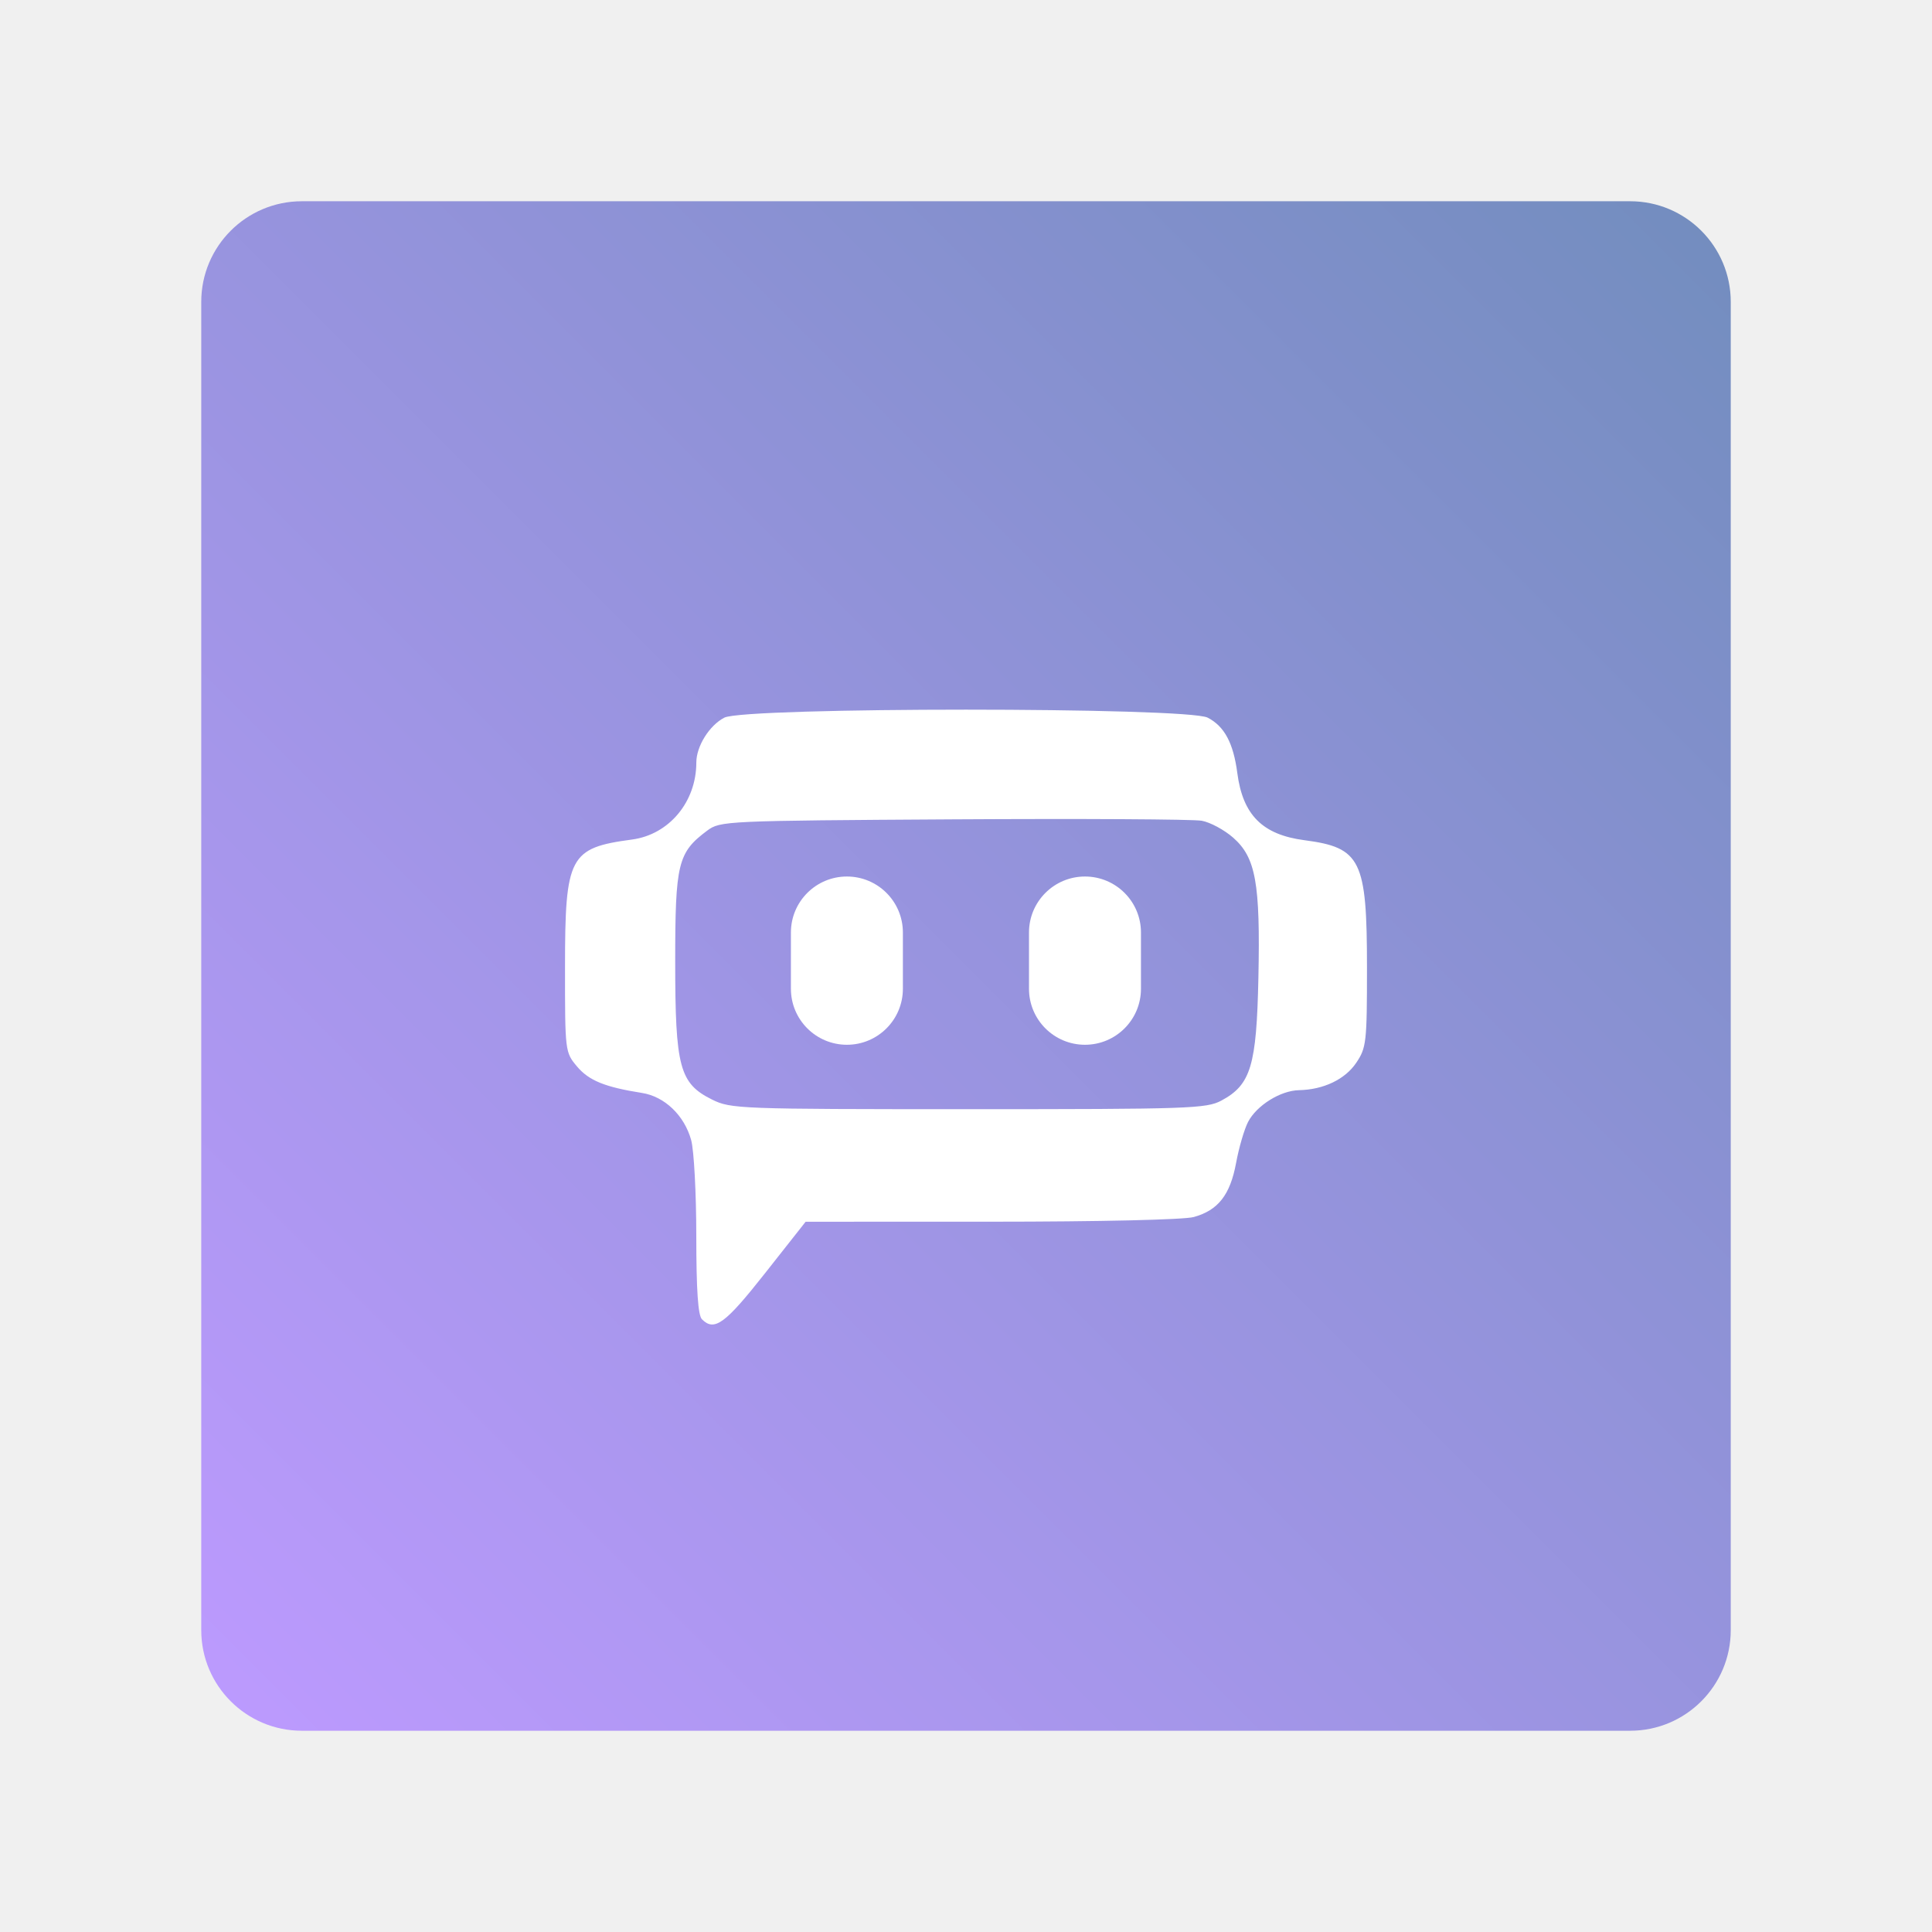
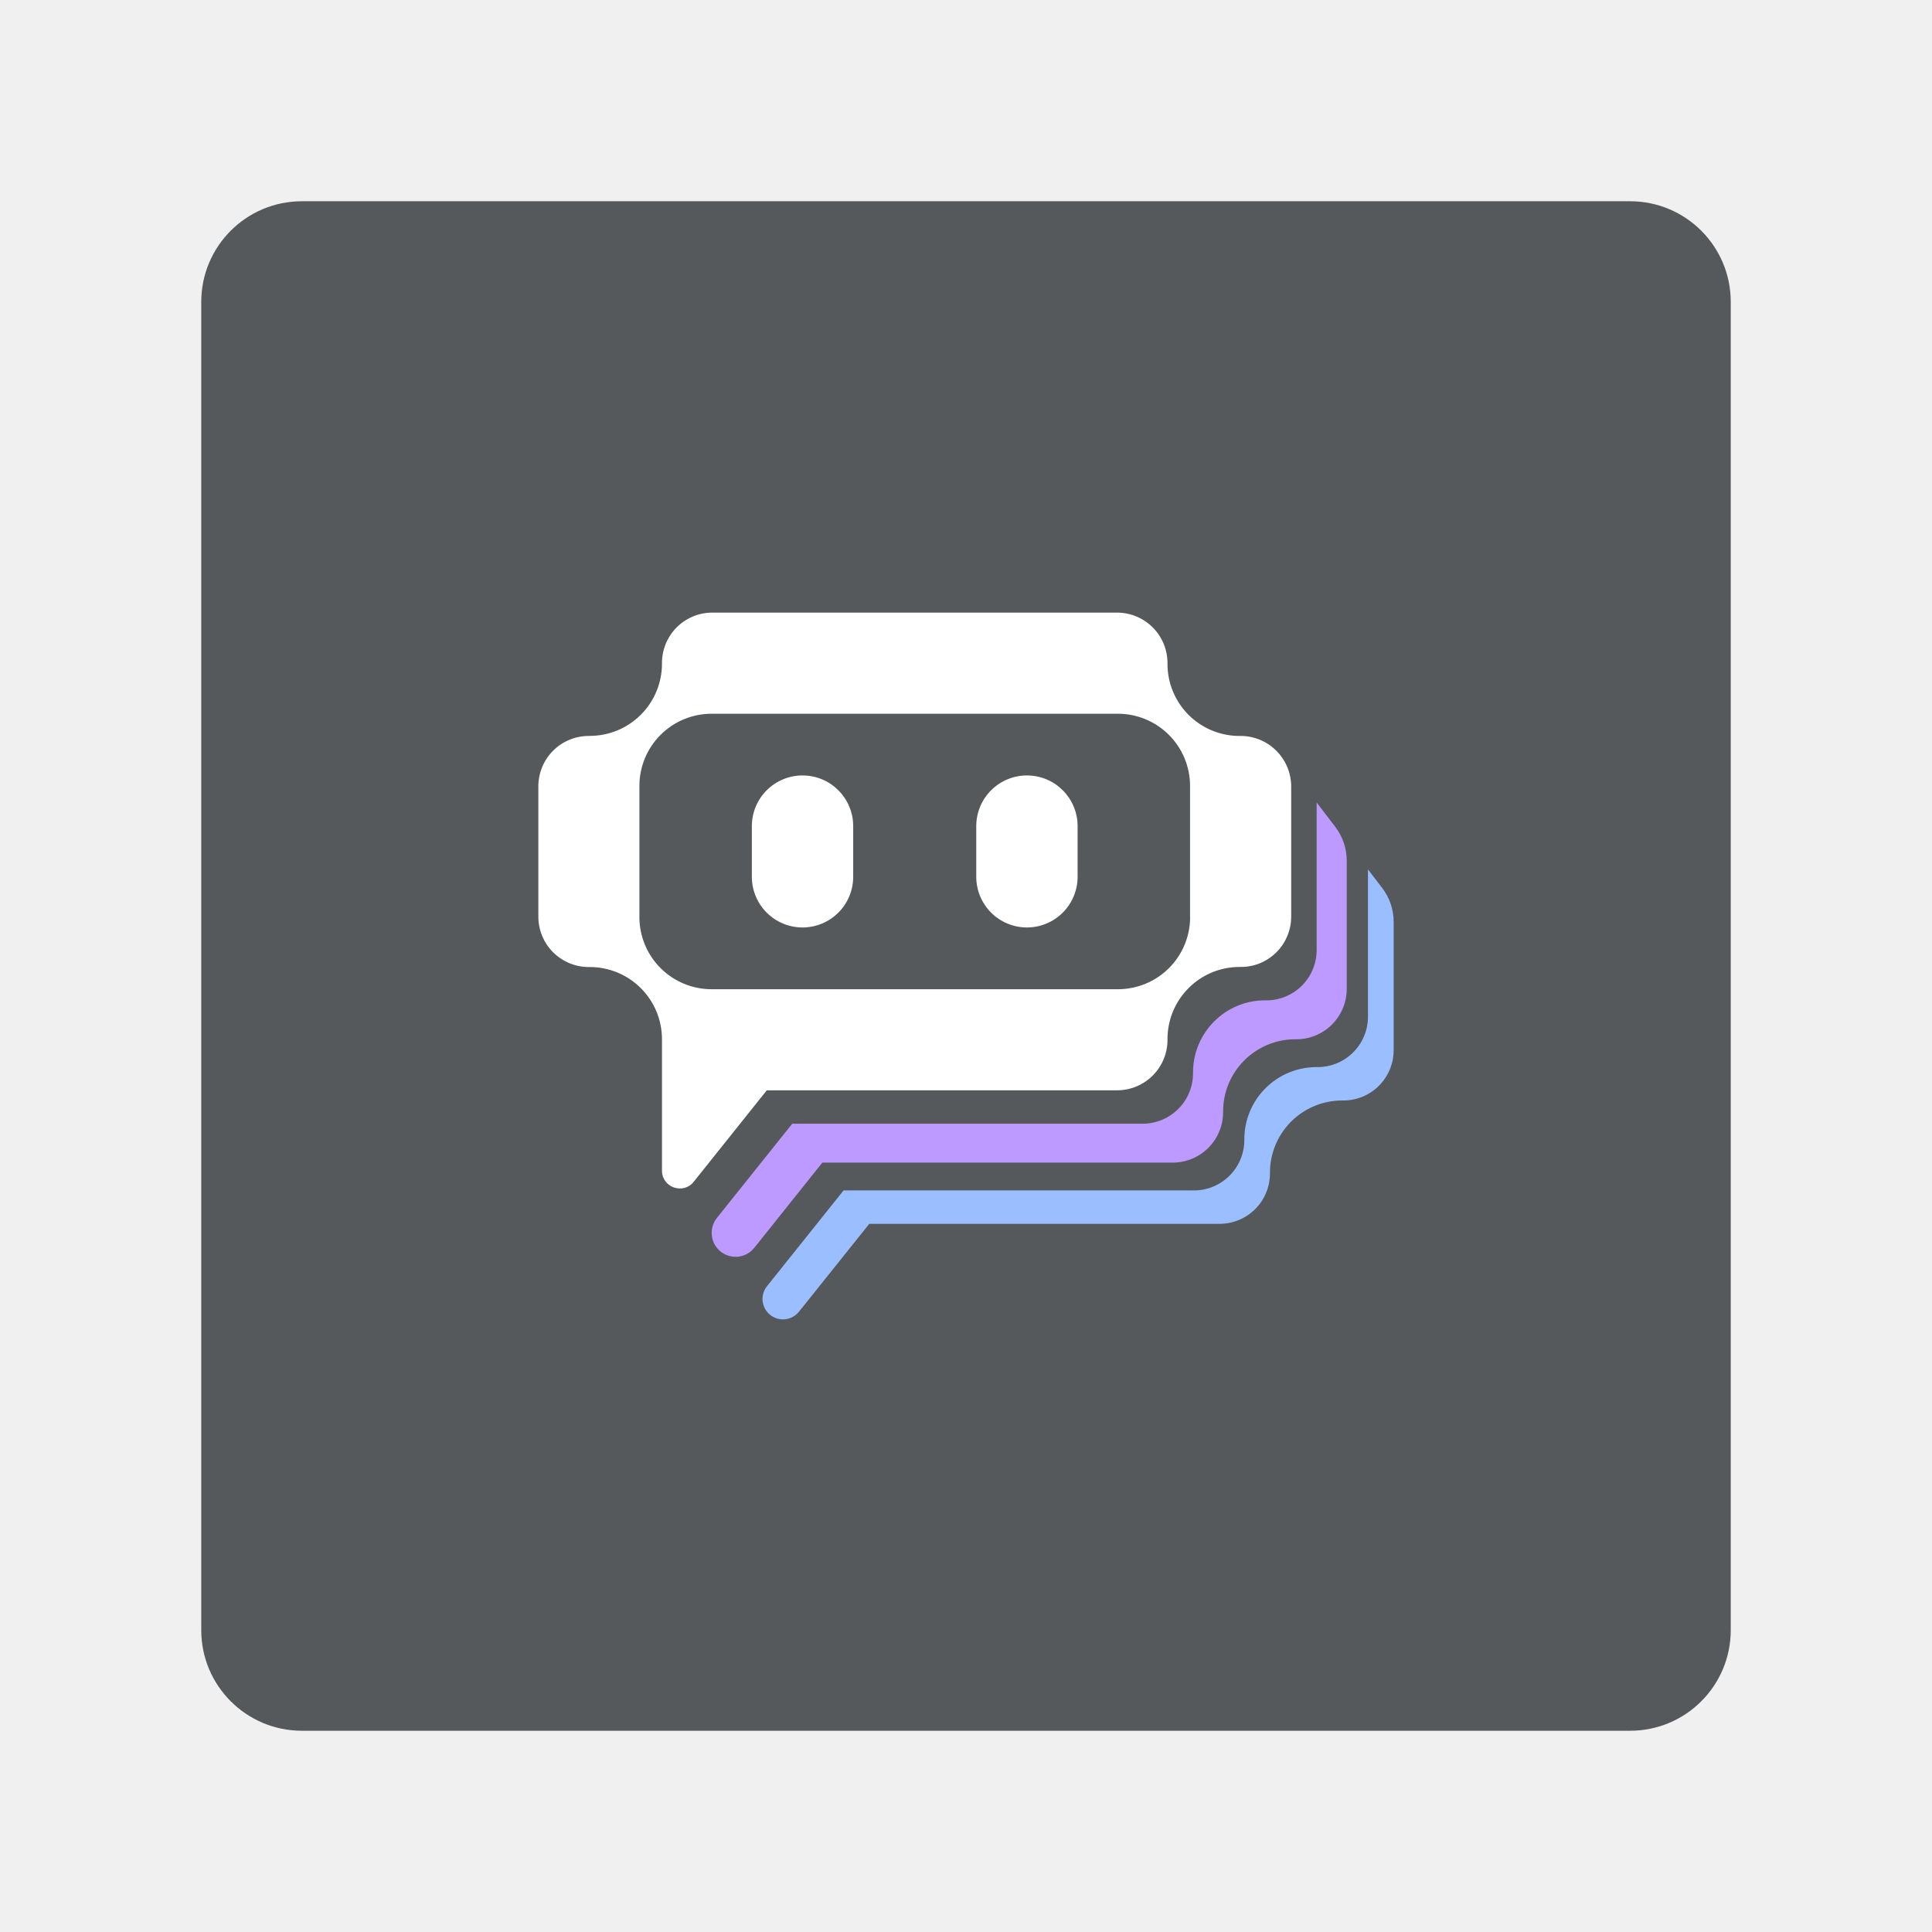
- <svg xmlns="http://www.w3.org/2000/svg" version="1.1" viewBox="0 0 192 192" xml:space="preserve">
-   <defs>
-     <linearGradient id="linearGradient474" x1="20" x2="172" y1="172" y2="20" gradientUnits="userSpaceOnUse">
-       <stop stop-color="#bd9aff" offset="0" />
-       <stop stop-color="#728dbe" offset="1" />
-     </linearGradient>
+ <svg xmlns="http://www.w3.org/2000/svg" viewBox="0 0 192 192" version="1.1" id="svg3" xml:space="preserve" width="192" height="192">
+   <defs id="defs1">
+     <style id="style1">.a{fill:none;stroke:#b1b5bd;stroke-linecap:round;stroke-linejoin:round;isolation:isolate;opacity:0.63;}</style>
+     <clipPath id="clip0_2954_44">
+       <rect width="331" height="100" fill="#ffffff" id="rect7" x="0" y="0" />
+     </clipPath>
  </defs>
-   <rect class="a" x="20" y="20" width="152" height="152" rx="10" fill="url(#linearGradient474)" />
-   <path d="m69.759 131.11c-0.39-0.39-0.56-2.898-0.562-8.273-0.001-4.243-0.231-8.536-0.51-9.541-0.682-2.456-2.638-4.327-4.894-4.682-3.671-0.578-5.272-1.23-6.444-2.623-1.193-1.417-1.2-1.475-1.198-9.896 0.002-11.011 0.434-11.831 6.66-12.663 3.678-0.491 6.389-3.739 6.389-7.653 0-1.615 1.294-3.69 2.781-4.459 2.049-1.06 45.989-1.06 48.037 0 1.665 0.861 2.555 2.525 2.945 5.507 0.546 4.169 2.503 6.127 6.672 6.672 5.614 0.735 6.214 1.959 6.214 12.664 0 7.423-0.06 7.959-1.065 9.453-1.11 1.65-3.252 2.675-5.693 2.724-1.838 0.037-4.213 1.52-5.061 3.159-0.373 0.721-0.908 2.553-1.188 4.069-0.587 3.178-1.782 4.706-4.203 5.378-0.973 0.27-9.344 0.464-20.121 0.465l-18.455 3e-3 -4.042 5.127c-3.968 5.033-5.025 5.804-6.261 4.568zm51.626-21.739c2.922-1.567 3.49-3.452 3.673-12.192 0.198-9.417-0.26-11.961-2.51-13.936-0.876-0.769-2.279-1.525-3.118-1.678-0.839-0.154-11.944-0.216-24.679-0.14-22.7 0.137-23.18 0.159-24.47 1.121-2.917 2.175-3.18 3.249-3.18 13.016 0 10.514 0.428 12.11 3.675 13.718 1.853 0.917 2.714 0.949 25.463 0.95 21.98 3.4e-4 23.651-0.057 25.145-0.858z" fill="#fff" stroke-width=".466" />
-   <rect x="78.6" y="87.107" width="11.128" height="16.721" ry="5.564" fill="#fff" stroke-linecap="round" stroke-linejoin="round" stroke-width="6.991" />
-   <rect x="102.26" y="87.107" width="11.128" height="16.721" ry="5.564" fill="#fff" stroke-linecap="round" stroke-linejoin="round" stroke-width="6.991" />
+   <rect class="a" x="20" y="20" width="152" height="152" rx="10" id="rect1" style="opacity:1;fill:#56595b;fill-opacity:1;stroke:none" />
+   <g style="fill:none" id="g1" transform="translate(-69.5979,46.38008)">
+     <g clip-path="url(#clip0_2954_44)" id="g4" transform="matrix(0.7032929,0,0,0.7032929,123.0978,14.50022)">
+       <path d="M 24.53,7.83375e-4 C 23.591,0.007 22.663,0.198 21.799,0.565 c -0.864,0.367 -1.646,0.903 -2.303,1.574 -0.656,0.671 -1.174,1.466 -1.521,2.338 -0.348,0.872 -0.518,1.803 -0.504,2.742 0,2.705 -1.075,5.3 -2.988,7.213 -1.913,1.913 -4.508,2.988 -7.213,2.988 v 0.01 c -0.951,-0.02 -1.895,0.151 -2.779,0.502 -0.884,0.351 -1.69,0.876 -2.367,1.543 -0.678,0.667 -1.213,1.463 -1.578,2.342 -0.365,0.878 -0.55,1.822 -0.545,2.773 v 18.34 c -0.004,0.95 0.182,1.892 0.547,2.77 0.365,0.877 0.903,1.672 1.58,2.338 0.678,0.666 1.482,1.19 2.365,1.541 0.883,0.351 1.827,0.522 2.777,0.502 2.7,0 5.291,1.07 7.203,2.977 1.912,1.906 2.99,4.493 2.998,7.193 v 18.6 c 0,2.38 2.999,3.43 4.479,1.58 L 32.28,67.501 h 49.57 c 0.938,-0.009 1.864,-0.204 2.727,-0.572 0.862,-0.368 1.644,-0.903 2.299,-1.574 0.655,-0.671 1.17,-1.465 1.518,-2.336 0.347,-0.871 0.521,-1.801 0.508,-2.738 v -0.01 c 0,-5.64 4.549,-10.201 10.199,-10.201 0.951,0.023 1.898,-0.144 2.783,-0.494 0.885,-0.35 1.69,-0.874 2.369,-1.541 0.679,-0.667 1.216,-1.463 1.582,-2.342 0.365,-0.879 0.551,-1.82 0.545,-2.771 V 24.581 c 0,-1.83 -0.7,-3.661 -2.1,-5.061 -0.677,-0.68 -1.485,-1.217 -2.375,-1.576 -0.89,-0.359 -1.845,-0.533 -2.805,-0.514 h -0.029 c -1.337,0 -2.661,-0.265 -3.896,-0.777 -1.235,-0.512 -2.358,-1.262 -3.303,-2.209 -0.945,-0.946 -1.693,-2.07 -2.203,-3.307 C 89.158,9.901 88.898,8.576 88.901,7.239 88.915,6.3 88.744,5.369 88.397,4.497 88.05,3.624 87.534,2.828 86.879,2.155 86.224,1.482 85.443,0.947 84.58,0.577 83.717,0.207 82.789,0.011 81.85,7.83375e-4 Z M 24.481,14.29 h 57.41 c 2.688,-1e-4 5.266,1.062 7.176,2.953 1.91,1.891 2.997,4.459 3.023,7.146 v 18.73 h 0.01 c -0.026,2.688 -1.111,5.257 -3.021,7.148 -1.91,1.891 -4.49,2.951 -7.178,2.951 H 24.481 c -2.688,1e-4 -5.268,-1.06 -7.178,-2.951 -1.91,-1.891 -2.997,-4.461 -3.023,-7.148 V 24.389 c 0.026,-2.688 1.113,-5.255 3.023,-7.146 1.91,-1.891 4.49,-2.953 7.178,-2.953 z" style="fill:#ffffff" id="path5" />
+       <path d="m 37.33,23.01 c -1.899,0 -3.72,0.754 -5.063,2.097 -1.343,1.343 -2.097,3.164 -2.097,5.063 v 7.16 c 0,0.94 0.185,1.871 0.545,2.74 0.36,0.869 0.887,1.658 1.552,2.323 0.665,0.665 1.454,1.192 2.323,1.552 0.869,0.36 1.8,0.545 2.74,0.545 0.94,0 1.871,-0.185 2.74,-0.545 0.869,-0.36 1.658,-0.887 2.323,-1.552 0.665,-0.665 1.192,-1.454 1.552,-2.323 0.36,-0.869 0.545,-1.8 0.545,-2.74 v -7.16 c 0,-3.95 -3.2,-7.16 -7.16,-7.16 z m 31.71,0 c -1.899,0 -3.72,0.754 -5.063,2.097 -1.343,1.343 -2.097,3.164 -2.097,5.063 v 7.16 c 0,1.899 0.754,3.72 2.097,5.063 1.343,1.343 3.164,2.097 5.063,2.097 1.899,0 3.72,-0.754 5.063,-2.097 1.343,-1.343 2.097,-3.164 2.097,-5.063 v -7.16 c 0,-3.95 -3.2,-7.16 -7.16,-7.16 z" fill="#ffffff" id="path2" />
+       <path d="m 36.72,98.92 10.04,-12.55 h 49.57 c 0.938,-0.009 1.864,-0.203 2.726,-0.572 0.862,-0.368 1.643,-0.903 2.299,-1.574 0.655,-0.671 1.171,-1.464 1.519,-2.335 0.347,-0.871 0.519,-1.802 0.506,-2.739 -0.003,-2.7 1.065,-5.291 2.97,-7.205 1.904,-1.914 4.49,-2.995 7.19,-3.005 h 0.05 c 0.951,0.021 1.896,-0.148 2.779,-0.498 0.884,-0.35 1.689,-0.874 2.367,-1.541 0.678,-0.667 1.215,-1.462 1.58,-2.34 0.365,-0.878 0.55,-1.82 0.544,-2.771 v -18.1 c 0,-1.73 -0.57,-3.42 -1.63,-4.79 l -2,-2.61 v 20.78 c 0.004,0.95 -0.182,1.892 -0.547,2.769 -0.365,0.877 -0.903,1.673 -1.58,2.339 -0.678,0.666 -1.482,1.19 -2.365,1.541 -0.883,0.351 -1.828,0.521 -2.778,0.501 h -0.04 c -2.698,0.011 -5.282,1.09 -7.187,3.002 -1.904,1.912 -2.973,4.5 -2.973,7.198 0.013,0.939 -0.159,1.871 -0.507,2.743 -0.348,0.872 -0.865,1.667 -1.521,2.339 -0.656,0.672 -1.438,1.207 -2.302,1.576 -0.864,0.369 -1.791,0.563 -2.73,0.572 h -49.57 l -10.92,13.66 c -0.427,0.602 -0.607,1.345 -0.504,2.075 0.103,0.731 0.482,1.394 1.059,1.855 0.577,0.46 1.308,0.683 2.043,0.621 0.735,-0.061 1.419,-0.402 1.912,-0.951 z" fill="url(#paint0_linear_2954_44)" id="path3" style="fill:#9abeff;fill-opacity:1" />
+       <path d="M 25.2,85.57 35.88,72.22 h 49.57 c 0.939,-0.008 1.868,-0.201 2.732,-0.57 0.864,-0.368 1.647,-0.904 2.303,-1.576 0.656,-0.672 1.173,-1.467 1.521,-2.34 0.347,-0.873 0.519,-1.805 0.504,-2.745 0,-5.62 4.53,-10.18 10.14,-10.2 h 0.06 c 0.951,0.021 1.897,-0.148 2.782,-0.499 0.884,-0.351 1.689,-0.876 2.367,-1.543 0.678,-0.668 1.215,-1.465 1.58,-2.344 0.364,-0.879 0.548,-1.822 0.541,-2.774 v -20.8 l 2.62,3.43 c 1.054,1.371 1.627,3.051 1.63,4.78 v 18.1 c 0.004,0.95 -0.182,1.892 -0.547,2.769 -0.366,0.877 -0.903,1.672 -1.58,2.339 -0.678,0.666 -1.482,1.19 -2.365,1.541 -0.883,0.351 -1.828,0.521 -2.778,0.501 h -0.05 c -2.697,0.013 -5.278,1.094 -7.18,3.005 -1.902,1.911 -2.97,4.498 -2.97,7.195 0.013,0.939 -0.159,1.871 -0.507,2.743 -0.348,0.872 -0.865,1.667 -1.521,2.339 -0.656,0.672 -1.438,1.207 -2.302,1.576 C 91.567,77.516 90.639,77.711 89.7,77.72 H 40.13 L 30.48,89.8 c -0.565,0.685 -1.376,1.12 -2.259,1.211 -0.883,0.092 -1.766,-0.168 -2.459,-0.722 C 25.069,89.736 24.622,88.931 24.516,88.05 24.411,87.169 24.657,86.282 25.2,85.58 Z" fill="url(#paint1_linear_2954_44)" id="path4" style="fill:#bd9aff;fill-opacity:1" />
+     </g>
+   </g>
</svg>
